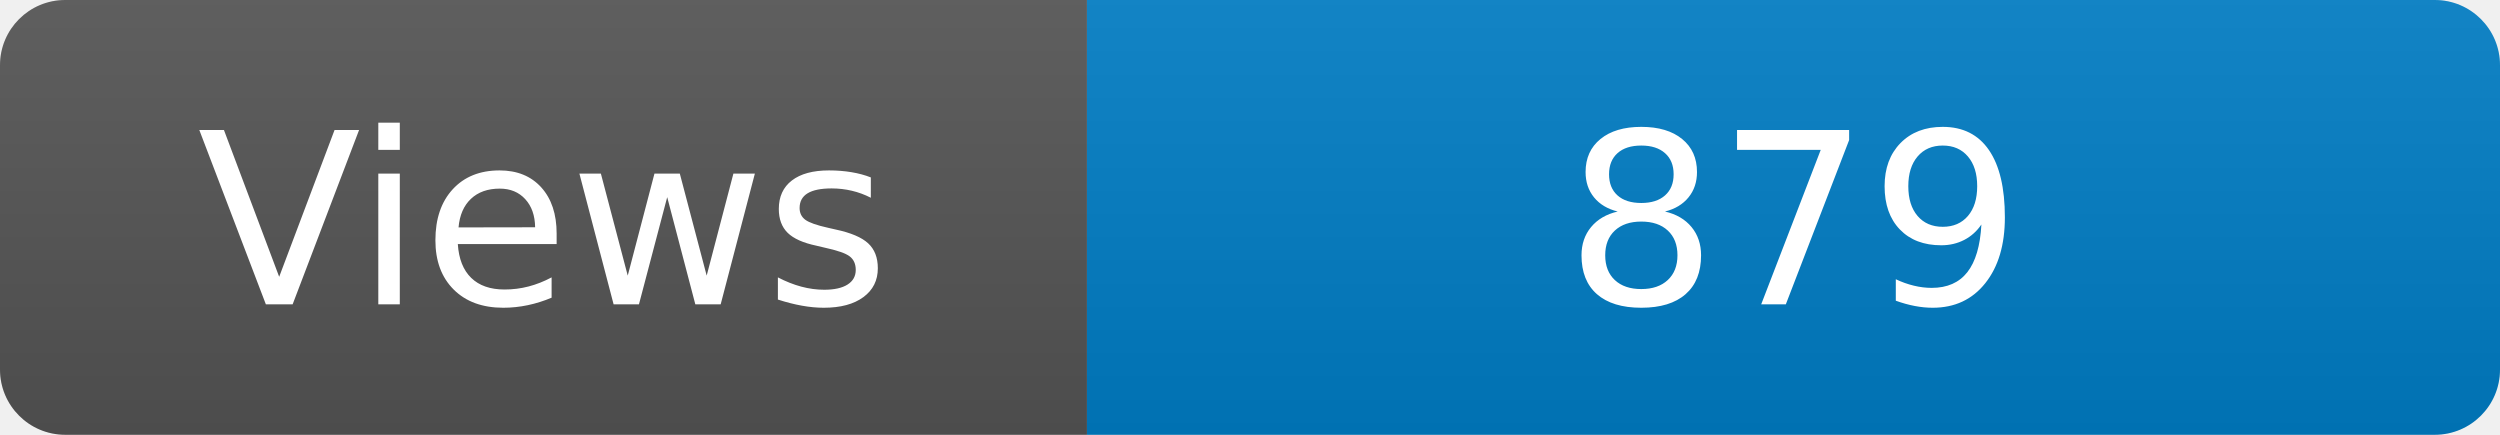
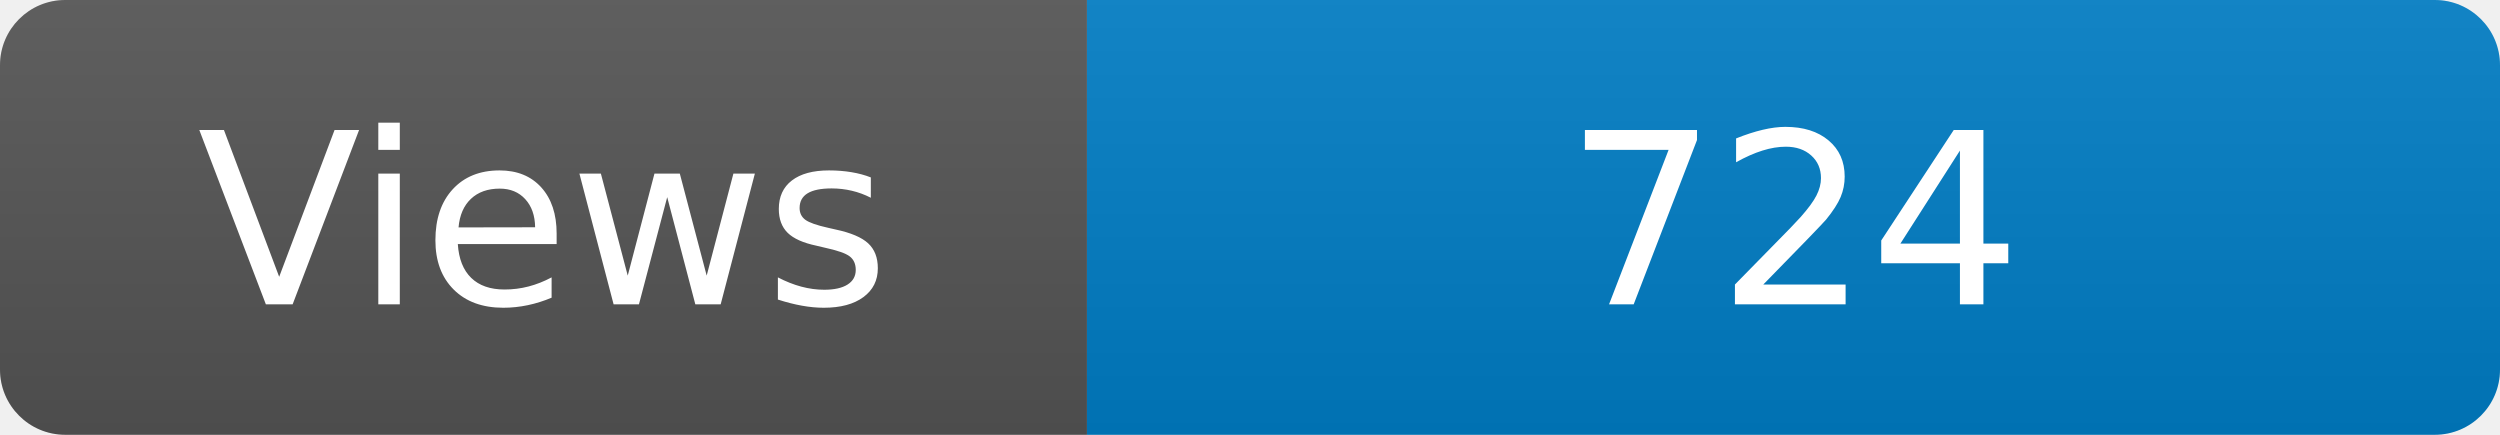
<svg xmlns="http://www.w3.org/2000/svg" width="115" height="20" role="img" aria-label="Maintained?: yes">
  <linearGradient id="s" x2="0" y2="100%">
    <stop offset="0" stop-color="#bbb" stop-opacity=".1" />
    <stop offset="1" stop-opacity=".1" />
  </linearGradient>
  <clipPath id="r">
    <rect width="115" height="20" rx="3" fill="#fff" />
  </clipPath>
  <g clip-path="url(#r)">
    <rect width="50" height="20" fill="#555" />
    <rect x="50" width="160" height="20" fill="#007ec6" />
    <rect width="115" height="20" fill="url(#s)" />
  </g>
  <g fill="#fff" text-anchor="middle" font-family="Verdana,Geneva,DejaVu Sans,sans-serif" font-size="110">
    <text x="250" y="140" transform="scale(.1)" fill="#fff">Views</text>
-     <text x="825" y="140" transform="scale(.1)" fill="#fff">879</text>
+     <text x="825" y="140" transform="scale(.1)" fill="#fff">724</text>
  </g>
</svg>
